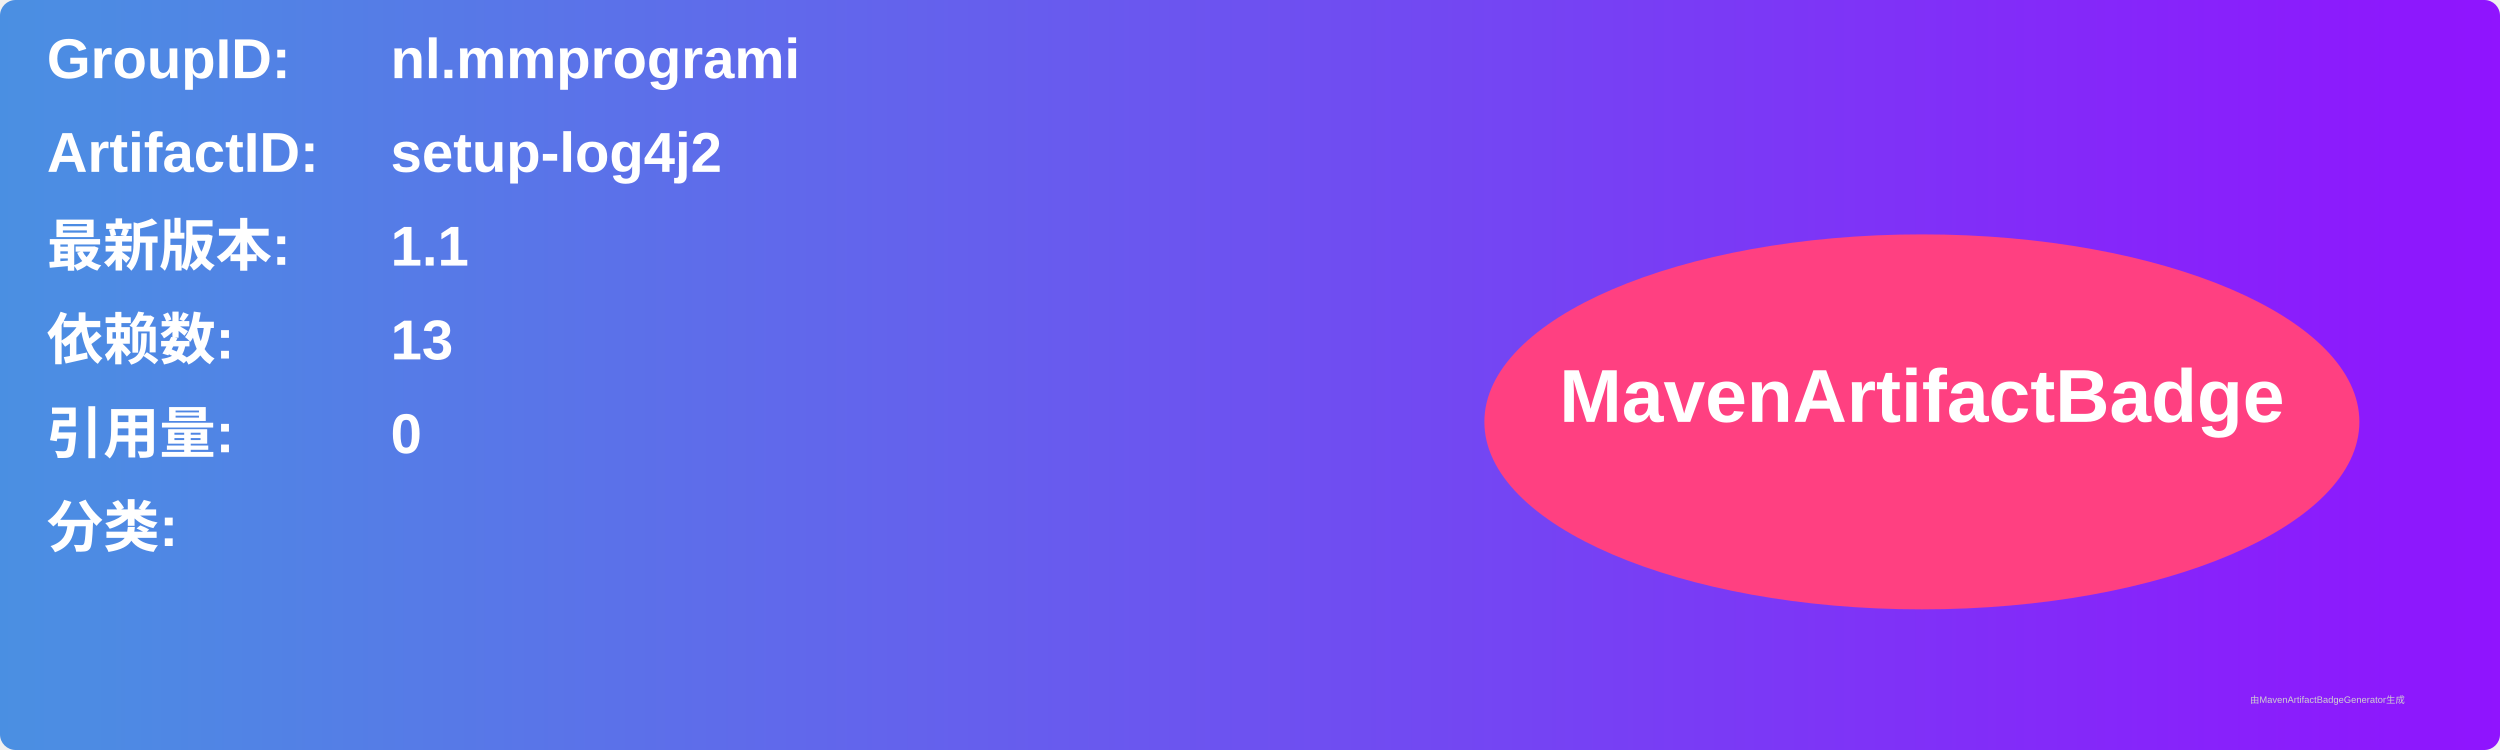
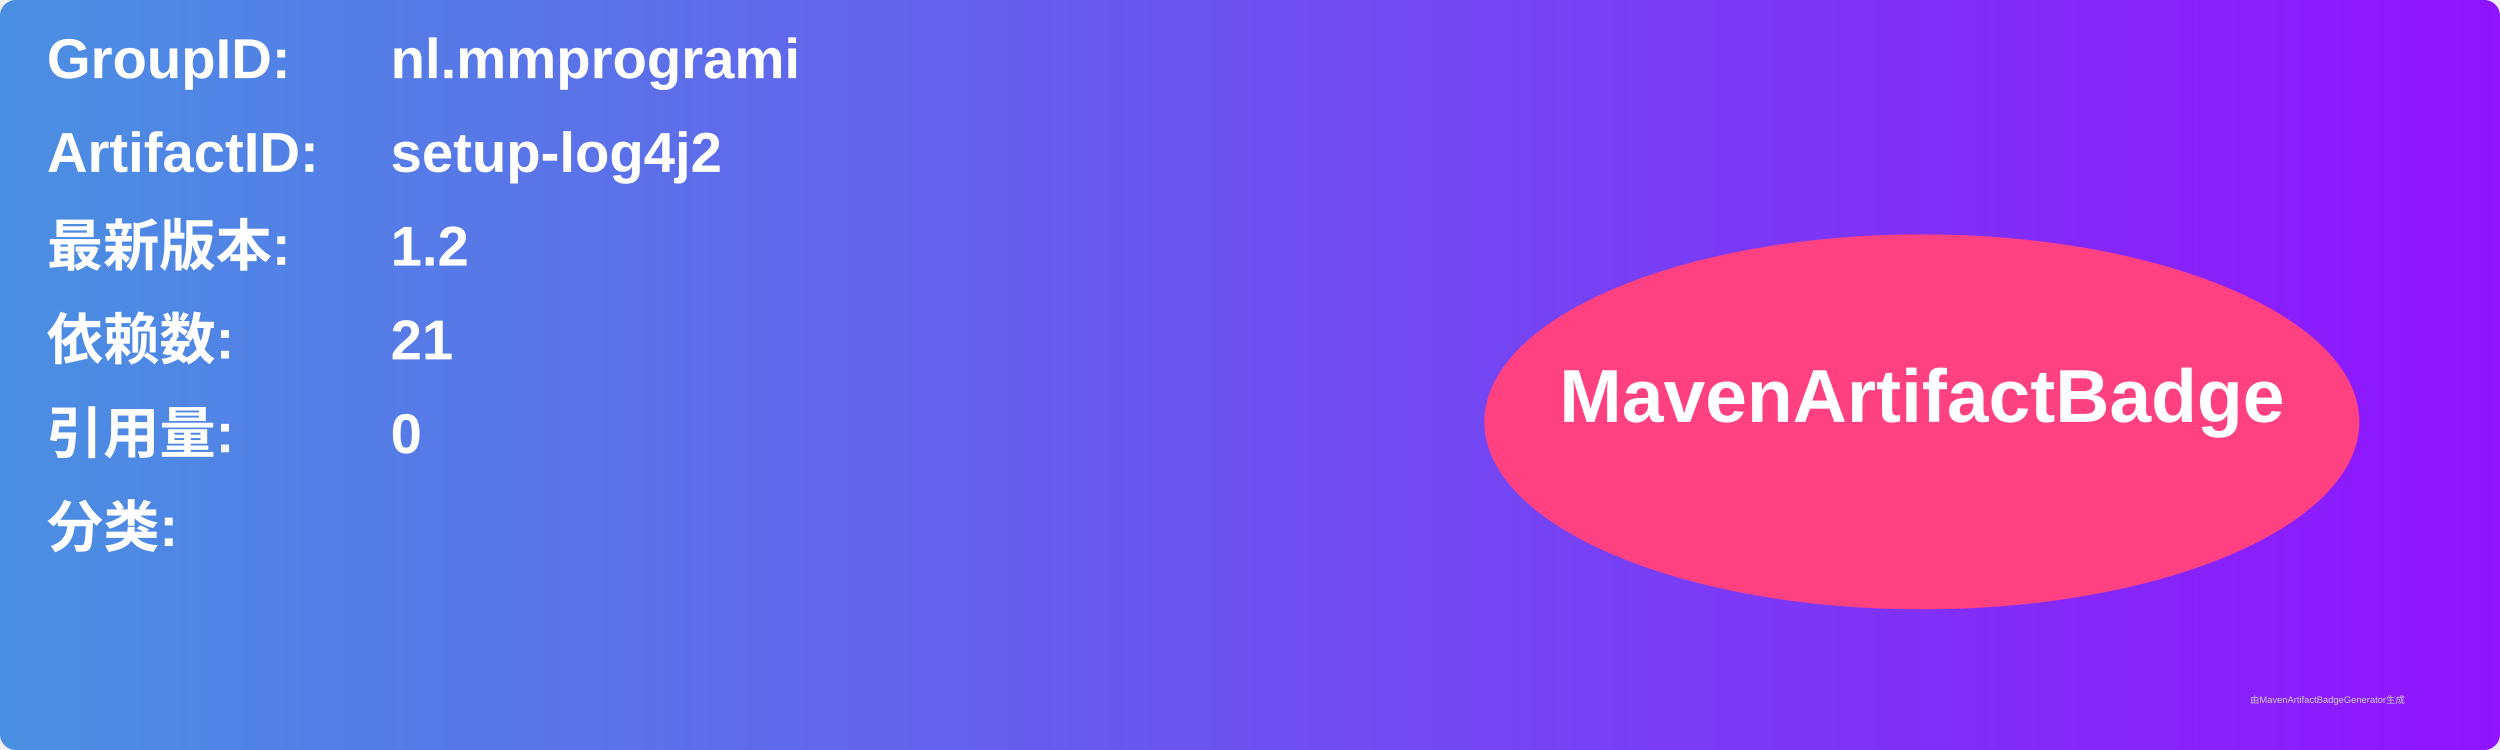
<svg xmlns="http://www.w3.org/2000/svg" width="800" height="240" viewBox="0 0 800 240">
  <linearGradient id="grad" x1="0%" y1="0%" x2="100%" y2="0%">
    <stop offset="0%" stop-color="#4a90e2" />
    <stop offset="100%" stop-color="#9013fe" />
  </linearGradient>
  <rect width="100%" height="100%" rx="5" ry="5" fill="url(#grad)" />
  <g transform="translate(15, 15)">
    <text x="0" y="10" font-family="Arial" font-size="18" fill="white" font-weight="bold" width="260">GroupID:</text>
    <text x="110" y="10" font-family="Arial" font-size="18" fill="white" font-weight="bold" width="460">nl.mmprogrami</text>
    <text x="0" y="40" font-family="Arial" font-size="18" fill="white" font-weight="bold" width="260">ArtifactID:</text>
    <text x="110" y="40" font-family="Arial" font-size="18" fill="white" font-weight="bold" width="460">setup-log4j2</text>
    <text x="0" y="70" font-family="Arial" font-size="18" fill="white" font-weight="bold">最新版本:</text>
    <text x="110" y="70" font-family="Arial" font-size="18" fill="white" font-weight="bold">
-       <tspan font-weight="bold">1.1</tspan>
+       <tspan font-weight="bold">1.2</tspan>
    </text>
    <text x="0" y="100" font-family="Arial" font-size="18" fill="white" font-weight="bold">依赖数: </text>
    <text x="110" y="100" font-family="Arial" font-size="18" fill="white">
-       <tspan font-weight="bold">13</tspan>
+       <tspan font-weight="bold">21</tspan>
    </text>
    <text x="0" y="130" font-family="Arial" font-size="18" fill="white" font-weight="bold">引用量: </text>
    <text x="110" y="130" font-family="Arial" font-size="18" fill="white">
      <tspan font-weight="bold">0</tspan>
    </text>
    <text x="0" y="160" font-family="Arial" font-size="18" fill="white" font-weight="bold">分类:</text>
    <text x="10" y="190" font-family="Arial" font-size="10" fill="white">
      <tspan font-weight="bold" />
    </text>
    <ellipse cx="600" cy="120" rx="140" ry="60" fill="#ff4081" />
    <text x="600" y="120" text-anchor="middle" font-family="Arial" font-size="24" fill="white" font-weight="bold">MavenArtifactBadge</text>
  </g>
  <text x="720" y="225" font-family="Arial" font-size="3" fill="#d0d0d0">由MavenArtifactBadgeGenerator生成</text>
</svg>
